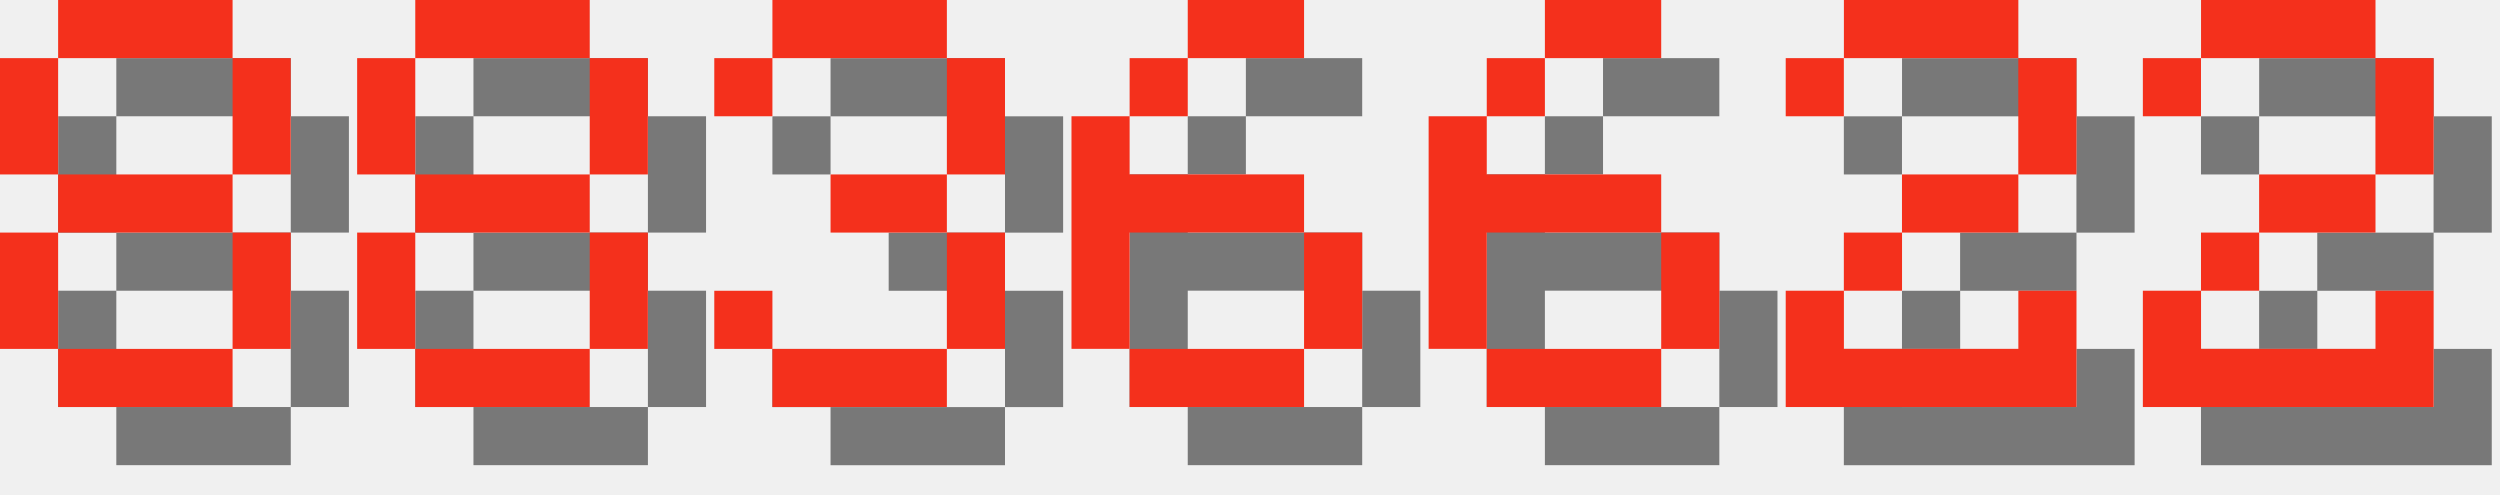
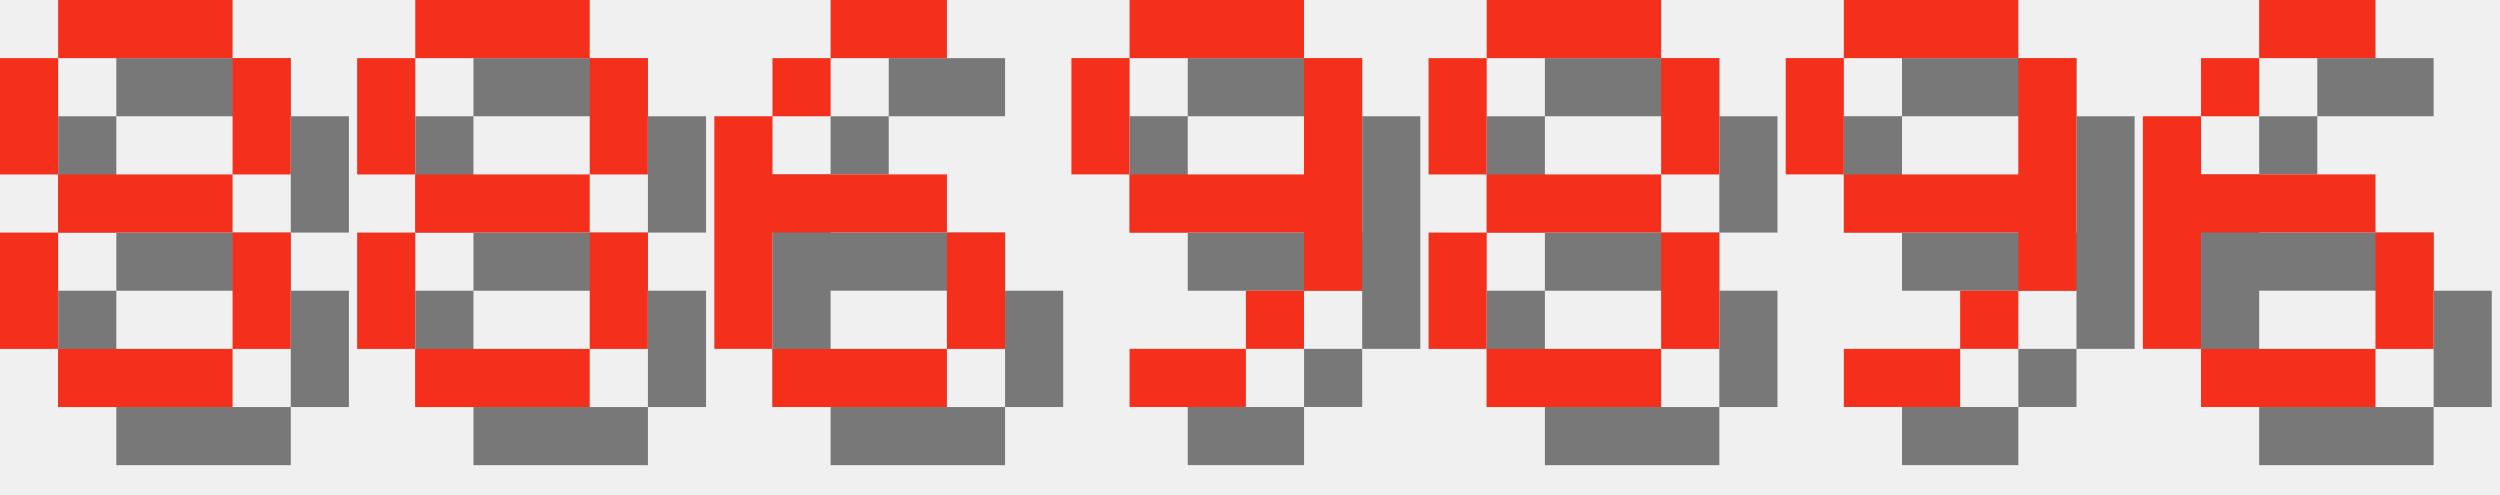
<svg xmlns="http://www.w3.org/2000/svg" version="1.1" width="182.0" height="36">
  <style>
        .text-foreground {
            fill: #F4301C;
        }
        .text-shadow {
            fill: #000000;
            fill-opacity: 0.5;
        }
    </style>
  <g class="digit" id="digit_8" transform="translate(0.0, 0), scale(4)">
    <path id="digit_8_shadow" class="text-shadow" d="m2.117 1.058v1.058h3.175v-1.058h-3.175zm3.175 1.058v2.117h1.058v-2.117h-1.058zm0 2.117h-3.175v1.058h3.175v-1.058zm0 1.058v2.117h1.058v-2.117h-1.058zm0 2.117h-3.175v1.058h3.175v-1.058zm-3.175 0v-2.117h-1.058v2.117h1.058zm0-3.175v-2.117h-1.058v2.117h1.058z" fill-opacity=".5" style="paint-order:stroke fill markers" />
    <path id="digit_8_fg" class="text-foreground" d="m1.058 0v1.058h3.175v-1.058h-3.175zm3.175 1.058v2.117h1.058v-2.117h-1.058zm0 2.117h-3.175v1.058h3.175v-1.058zm0 1.058v2.117h1.058v-2.117h-1.058zm0 2.117h-3.175v1.058h3.175v-1.058zm-3.175 0v-2.117h-1.058v2.117h1.058zm0-3.175v-2.117h-1.058v2.117h1.058z" fill="#fff" style="paint-order:stroke fill markers" />
  </g>
  <g class="digit" id="digit_8" transform="translate(26.0, 0), scale(4)">
    <path id="digit_8_shadow" class="text-shadow" d="m2.117 1.058v1.058h3.175v-1.058h-3.175zm3.175 1.058v2.117h1.058v-2.117h-1.058zm0 2.117h-3.175v1.058h3.175v-1.058zm0 1.058v2.117h1.058v-2.117h-1.058zm0 2.117h-3.175v1.058h3.175v-1.058zm-3.175 0v-2.117h-1.058v2.117h1.058zm0-3.175v-2.117h-1.058v2.117h1.058z" fill-opacity=".5" style="paint-order:stroke fill markers" />
    <path id="digit_8_fg" class="text-foreground" d="m1.058 0v1.058h3.175v-1.058h-3.175zm3.175 1.058v2.117h1.058v-2.117h-1.058zm0 2.117h-3.175v1.058h3.175v-1.058zm0 1.058v2.117h1.058v-2.117h-1.058zm0 2.117h-3.175v1.058h3.175v-1.058zm-3.175 0v-2.117h-1.058v2.117h1.058zm0-3.175v-2.117h-1.058v2.117h1.058z" fill="#fff" style="paint-order:stroke fill markers" />
  </g>
-   <g class="digit" id="digit_3" transform="translate(52.0, 0), scale(4)">
-     <path id="digit_3_shadow" class="text-shadow" d="m1.058 2.117v1.058h1.058v-1.058h3.175v2.117h-2.117v1.058h2.117v2.117h-3.175v-1.058h-1.058v1.058h1.058v1.058h3.175v-1.058h1.058v-2.117h-1.058v-1.058h1.058v-2.117h-1.058v-1.058h-3.175v1.058h-1.058z" fill-opacity=".5" style="paint-order:stroke fill markers" />
-     <path id="digit_3_fg" class="text-foreground" d="m0 1.058v1.058h1.058v-1.058h3.175v2.117h-2.117v1.058h2.117v2.117h-3.175v-1.058h-1.058v1.058h1.058v1.058h3.175v-1.058h1.058v-2.117h-1.058v-1.058h1.058v-2.117h-1.058v-1.058h-3.175v1.058h-1.058z" fill="#fff" style="paint-order:stroke fill markers" />
-   </g>
-   <g class="digit" id="digit_6" transform="translate(78.0, 0), scale(4)">
+   <g class="digit" id="digit_6" transform="translate(52.0, 0), scale(4)">
    <path id="digit_6_shadow" class="text-shadow" d="m3.175 1.058v1.058h2.117v-1.058h-2.117zm0 1.058h-1.058v1.058h1.058v-1.058zm-1.058 1.058h-1.058v4.233h1.058v-2.117h3.175v-1.058h-3.175v-1.058zm3.175 2.117v2.117h1.058v-2.117h-1.058zm0 2.117h-3.175v1.058h3.175v-1.058z" fill-opacity=".5" style="paint-order:stroke fill markers" />
    <path id="digit_6_fg" class="text-foreground" d="m2.117 0v1.058h2.117v-1.058h-2.117zm0 1.058h-1.058v1.058h1.058v-1.058zm-1.058 1.058h-1.058v4.233h1.058v-2.117h3.175v-1.058h-3.175v-1.058zm3.175 2.117v2.117h1.058v-2.117h-1.058zm0 2.117h-3.175v1.058h3.175v-1.058z" fill="#fff" style="paint-order:stroke fill markers" />
  </g>
-   <g class="digit" id="digit_6" transform="translate(104.0, 0), scale(4)">
+   <g class="digit" id="digit_9" transform="translate(78.0, 0), scale(4)">
+     <path id="digit_9_shadow" class="text-shadow" d="m2.117 1.058v1.058h3.175v-1.058h-3.175zm3.175 1.058v2.117h-3.175v1.058h3.175v1.058h1.058v-4.233h-1.058zm0 4.233h-1.058v1.058h1.058v-1.058zm-1.058 1.058h-2.117v1.058h2.117v-1.058zm-2.117-3.175v-2.117h-1.058v2.117h1.058z" fill-opacity=".5" style="paint-order:stroke fill markers" />
+     <path id="digit_9_fg" class="text-foreground" d="m1.058 0v1.058h3.175v-1.058h-3.175zm3.175 1.058v2.117h-3.175v1.058h3.175v1.058h1.058v-4.233h-1.058zm0 4.233h-1.058v1.058h1.058v-1.058zm-1.058 1.058h-2.117v1.058h2.117v-1.058zm-2.117-3.175v-2.117h-1.058v2.117h1.058z" fill="#fff" style="paint-order:stroke fill markers" />
+   </g>
+   <g class="digit" id="digit_8" transform="translate(104.0, 0), scale(4)">
+     <path id="digit_8_shadow" class="text-shadow" d="m2.117 1.058v1.058h3.175v-1.058h-3.175zm3.175 1.058v2.117h1.058v-2.117h-1.058zm0 2.117h-3.175v1.058h3.175v-1.058zm0 1.058v2.117h1.058v-2.117h-1.058zm0 2.117h-3.175v1.058h3.175v-1.058zm-3.175 0v-2.117h-1.058v2.117h1.058zm0-3.175v-2.117h-1.058v2.117h1.058z" fill-opacity=".5" style="paint-order:stroke fill markers" />
+     <path id="digit_8_fg" class="text-foreground" d="m1.058 0v1.058h3.175v-1.058h-3.175zm3.175 1.058v2.117h1.058v-2.117h-1.058zm0 2.117h-3.175v1.058h3.175v-1.058zm0 1.058v2.117h1.058v-2.117h-1.058zm0 2.117h-3.175v1.058h3.175v-1.058zm-3.175 0v-2.117h-1.058v2.117h1.058zm0-3.175v-2.117h-1.058v2.117h1.058z" fill="#fff" style="paint-order:stroke fill markers" />
+   </g>
+   <g class="digit" id="digit_9" transform="translate(130.0, 0), scale(4)">
+     <path id="digit_9_shadow" class="text-shadow" d="m2.117 1.058v1.058h3.175v-1.058h-3.175zm3.175 1.058v2.117h-3.175v1.058h3.175v1.058h1.058v-4.233h-1.058zm0 4.233h-1.058v1.058h1.058v-1.058zm-1.058 1.058h-2.117v1.058h2.117v-1.058zm-2.117-3.175v-2.117h-1.058v2.117h1.058z" fill-opacity=".5" style="paint-order:stroke fill markers" />
+     <path id="digit_9_fg" class="text-foreground" d="m1.058 0v1.058h3.175v-1.058h-3.175zm3.175 1.058v2.117h-3.175v1.058h3.175v1.058h1.058v-4.233h-1.058zm0 4.233h-1.058v1.058h1.058v-1.058zm-1.058 1.058h-2.117v1.058h2.117v-1.058zm-2.117-3.175v-2.117h-1.058v2.117h1.058z" fill="#fff" style="paint-order:stroke fill markers" />
+   </g>
+   <g class="digit" id="digit_6" transform="translate(156.0, 0), scale(4)">
    <path id="digit_6_shadow" class="text-shadow" d="m3.175 1.058v1.058h2.117v-1.058h-2.117zm0 1.058h-1.058v1.058h1.058v-1.058zm-1.058 1.058h-1.058v4.233h1.058v-2.117h3.175v-1.058h-3.175v-1.058zm3.175 2.117v2.117h1.058v-2.117h-1.058zm0 2.117h-3.175v1.058h3.175v-1.058z" fill-opacity=".5" style="paint-order:stroke fill markers" />
    <path id="digit_6_fg" class="text-foreground" d="m2.117 0v1.058h2.117v-1.058h-2.117zm0 1.058h-1.058v1.058h1.058v-1.058zm-1.058 1.058h-1.058v4.233h1.058v-2.117h3.175v-1.058h-3.175v-1.058zm3.175 2.117v2.117h1.058v-2.117h-1.058zm0 2.117h-3.175v1.058h3.175v-1.058z" fill="#fff" style="paint-order:stroke fill markers" />
  </g>
-   <g class="digit" id="digit_2" transform="translate(130.0, 0), scale(4)">
-     <path id="digit_2_shadow" class="text-shadow" d="m1.058 2.117v1.058h1.058v-1.058h3.175v2.117h-2.117v1.058h-1.058v1.058h-1.058v2.117h5.292v-2.117h-1.058v1.058h-3.175v-1.058h1.058v-1.058h2.117v-1.058h1.058v-2.117h-1.058v-1.058h-3.175v1.058h-1.058z" fill-opacity=".5" style="paint-order:stroke fill markers" />
-     <path id="digit_2_fg" class="text-foreground" d="m0 1.058v1.058h1.058v-1.058h3.175v2.117h-2.117v1.058h-1.058v1.058h-1.058v2.117h5.292v-2.117h-1.058v1.058h-3.175v-1.058h1.058v-1.058h2.117v-1.058h1.058v-2.117h-1.058v-1.058h-3.175v1.058h-1.058z" fill="#fff" style="paint-order:stroke fill markers" />
-   </g>
-   <g class="digit" id="digit_2" transform="translate(156.0, 0), scale(4)">
-     <path id="digit_2_shadow" class="text-shadow" d="m1.058 2.117v1.058h1.058v-1.058h3.175v2.117h-2.117v1.058h-1.058v1.058h-1.058v2.117h5.292v-2.117h-1.058v1.058h-3.175v-1.058h1.058v-1.058h2.117v-1.058h1.058v-2.117h-1.058v-1.058h-3.175v1.058h-1.058z" fill-opacity=".5" style="paint-order:stroke fill markers" />
-     <path id="digit_2_fg" class="text-foreground" d="m0 1.058v1.058h1.058v-1.058h3.175v2.117h-2.117v1.058h-1.058v1.058h-1.058v2.117h5.292v-2.117h-1.058v1.058h-3.175v-1.058h1.058v-1.058h2.117v-1.058h1.058v-2.117h-1.058v-1.058h-3.175v1.058h-1.058z" fill="#fff" style="paint-order:stroke fill markers" />
-   </g>
</svg>
